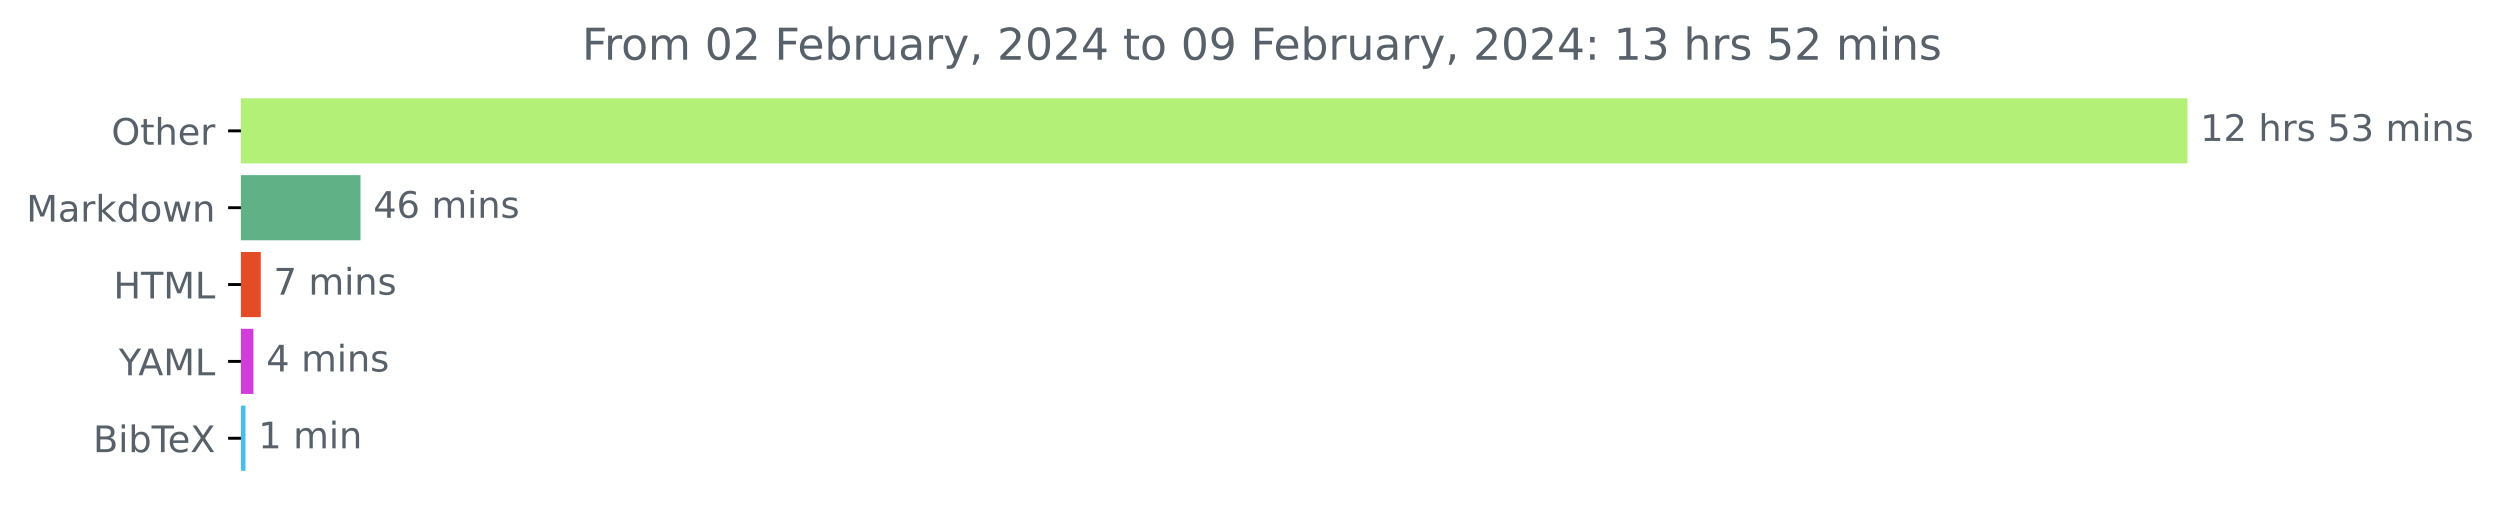
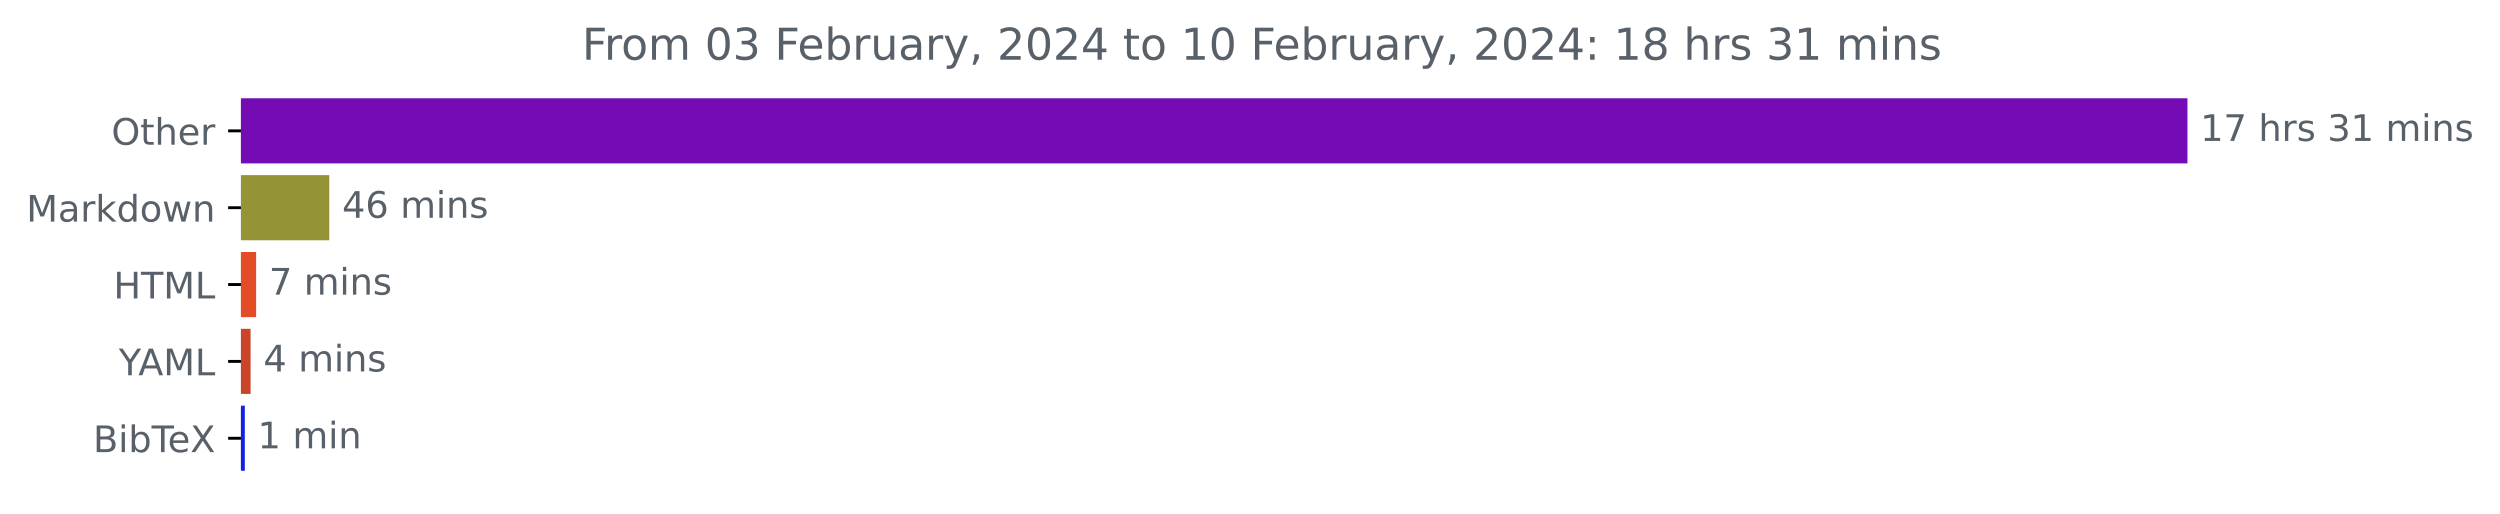
<svg xmlns="http://www.w3.org/2000/svg" xmlns:xlink="http://www.w3.org/1999/xlink" width="683.177pt" height="140.398pt" viewBox="0 0 683.177 140.398" version="1.1">
  <defs>
    <style type="text/css">*{stroke-linejoin: round; stroke-linecap: butt}</style>
  </defs>
  <g id="figure_1">
    <g id="patch_1">
      <path d="M 0 140.398  L 683.177 140.398  L 683.177 0  L 0 0  L 0 140.398  z " style="fill: none" />
    </g>
    <g id="axes_1">
      <g id="patch_2">
-         <path d="M 65.841 27.358  L 597.269 27.358  L 597.269 44.158  L 65.841 44.158  z " clip-path="url(#p626e9b9136)" style="fill: #b2f078; stroke: #b2f078; stroke-linejoin: miter" />
+         <path d="M 65.841 27.358  L 597.269 27.358  L 597.269 44.158  L 65.841 44.158  z " clip-path="url(#pc514767d37)" style="fill: #740bb5; stroke: #740bb5; stroke-linejoin: miter" />
      </g>
      <g id="patch_3">
-         <path d="M 65.841 48.358  L 98.017 48.358  L 98.017 65.158  L 65.841 65.158  z " clip-path="url(#p626e9b9136)" style="fill: #61b186; stroke: #61b186; stroke-linejoin: miter" />
+         <path d="M 65.841 48.358  L 89.486 48.358  L 89.486 65.158  L 65.841 65.158  z " clip-path="url(#pc514767d37)" style="fill: #949335; stroke: #949335; stroke-linejoin: miter" />
      </g>
      <g id="patch_4">
-         <path d="M 65.841 69.358  L 70.764 69.358  L 70.764 86.158  L 65.841 86.158  z " clip-path="url(#p626e9b9136)" style="fill: #e34c26; stroke: #e34c26; stroke-linejoin: miter" />
+         <path d="M 65.841 69.358  L 69.491 69.358  L 69.491 86.158  L 65.841 86.158  z " clip-path="url(#pc514767d37)" style="fill: #e34c26; stroke: #e34c26; stroke-linejoin: miter" />
      </g>
      <g id="patch_5">
-         <path d="M 65.841 90.358  L 68.761 90.358  L 68.761 107.158  L 65.841 107.158  z " clip-path="url(#p626e9b9136)" style="fill: #d13dda; stroke: #d13dda; stroke-linejoin: miter" />
+         <path d="M 65.841 90.358  L 67.975 90.358  L 67.975 107.158  L 65.841 107.158  z " clip-path="url(#pc514767d37)" style="fill: #c94429; stroke: #c94429; stroke-linejoin: miter" />
      </g>
      <g id="patch_6">
-         <path d="M 65.841 111.358  L 66.585 111.358  L 66.585 128.158  L 65.841 128.158  z " clip-path="url(#p626e9b9136)" style="fill: #48bcec; stroke: #48bcec; stroke-linejoin: miter" />
+         <path d="M 65.841 111.358  L 66.402 111.358  L 66.402 128.158  L 65.841 128.158  z " clip-path="url(#pc514767d37)" style="fill: #1123de; stroke: #1123de; stroke-linejoin: miter" />
      </g>
      <g id="matplotlib.axis_1" />
      <g id="matplotlib.axis_2">
        <g id="ytick_1">
          <g id="line2d_1">
            <defs>
-               <path id="m4d87d1e41d" d="M 0 0  L -3.5 0  " style="stroke: #000000; stroke-width: 0.8" />
+               <path id="mca4793bc6b" d="M 0 0  L -3.5 0  " style="stroke: #000000; stroke-width: 0.8" />
            </defs>
            <g>
-               <use xlink:href="#m4d87d1e41d" x="65.841" y="35.758" style="stroke: #000000; stroke-width: 0.8" />
+               <use xlink:href="#mca4793bc6b" x="65.841" y="35.758" style="stroke: #000000; stroke-width: 0.8" />
            </g>
          </g>
          <g id="text_1">
            <g style="fill: #586069" transform="translate(30.44687 39.55734)scale(0.1 -0.1)">
              <defs>
                <path id="DejaVuSans-4f" d="M 2522 4238  Q 1834 4238 1429 3725  Q 1025 3213 1025 2328  Q 1025 1447 1429 934  Q 1834 422 2522 422  Q 3209 422 3611 934  Q 4013 1447 4013 2328  Q 4013 3213 3611 3725  Q 3209 4238 2522 4238  z M 2522 4750  Q 3503 4750 4090 4092  Q 4678 3434 4678 2328  Q 4678 1225 4090 567  Q 3503 -91 2522 -91  Q 1538 -91 948 565  Q 359 1222 359 2328  Q 359 3434 948 4092  Q 1538 4750 2522 4750  z " transform="scale(0.015625)" />
                <path id="DejaVuSans-74" d="M 1172 4494  L 1172 3500  L 2356 3500  L 2356 3053  L 1172 3053  L 1172 1153  Q 1172 725 1289 603  Q 1406 481 1766 481  L 2356 481  L 2356 0  L 1766 0  Q 1100 0 847 248  Q 594 497 594 1153  L 594 3053  L 172 3053  L 172 3500  L 594 3500  L 594 4494  L 1172 4494  z " transform="scale(0.015625)" />
                <path id="DejaVuSans-68" d="M 3513 2113  L 3513 0  L 2938 0  L 2938 2094  Q 2938 2591 2744 2837  Q 2550 3084 2163 3084  Q 1697 3084 1428 2787  Q 1159 2491 1159 1978  L 1159 0  L 581 0  L 581 4863  L 1159 4863  L 1159 2956  Q 1366 3272 1645 3428  Q 1925 3584 2291 3584  Q 2894 3584 3203 3211  Q 3513 2838 3513 2113  z " transform="scale(0.015625)" />
                <path id="DejaVuSans-65" d="M 3597 1894  L 3597 1613  L 953 1613  Q 991 1019 1311 708  Q 1631 397 2203 397  Q 2534 397 2845 478  Q 3156 559 3463 722  L 3463 178  Q 3153 47 2828 -22  Q 2503 -91 2169 -91  Q 1331 -91 842 396  Q 353 884 353 1716  Q 353 2575 817 3079  Q 1281 3584 2069 3584  Q 2775 3584 3186 3129  Q 3597 2675 3597 1894  z M 3022 2063  Q 3016 2534 2758 2815  Q 2500 3097 2075 3097  Q 1594 3097 1305 2825  Q 1016 2553 972 2059  L 3022 2063  z " transform="scale(0.015625)" />
                <path id="DejaVuSans-72" d="M 2631 2963  Q 2534 3019 2420 3045  Q 2306 3072 2169 3072  Q 1681 3072 1420 2755  Q 1159 2438 1159 1844  L 1159 0  L 581 0  L 581 3500  L 1159 3500  L 1159 2956  Q 1341 3275 1631 3429  Q 1922 3584 2338 3584  Q 2397 3584 2469 3576  Q 2541 3569 2628 3553  L 2631 2963  z " transform="scale(0.015625)" />
              </defs>
              <use xlink:href="#DejaVuSans-4f" />
              <use xlink:href="#DejaVuSans-74" x="78.711" />
              <use xlink:href="#DejaVuSans-68" x="117.92" />
              <use xlink:href="#DejaVuSans-65" x="181.299" />
              <use xlink:href="#DejaVuSans-72" x="242.822" />
            </g>
          </g>
        </g>
        <g id="ytick_2">
          <g id="line2d_2">
            <g>
-               <use xlink:href="#m4d87d1e41d" x="65.841" y="56.758" style="stroke: #000000; stroke-width: 0.8" />
+               <use xlink:href="#mca4793bc6b" x="65.841" y="56.758" style="stroke: #000000; stroke-width: 0.8" />
            </g>
          </g>
          <g id="text_2">
            <g style="fill: #586069" transform="translate(7.2 60.55734)scale(0.1 -0.1)">
              <defs>
                <path id="DejaVuSans-4d" d="M 628 4666  L 1569 4666  L 2759 1491  L 3956 4666  L 4897 4666  L 4897 0  L 4281 0  L 4281 4097  L 3078 897  L 2444 897  L 1241 4097  L 1241 0  L 628 0  L 628 4666  z " transform="scale(0.015625)" />
                <path id="DejaVuSans-61" d="M 2194 1759  Q 1497 1759 1228 1600  Q 959 1441 959 1056  Q 959 750 1161 570  Q 1363 391 1709 391  Q 2188 391 2477 730  Q 2766 1069 2766 1631  L 2766 1759  L 2194 1759  z M 3341 1997  L 3341 0  L 2766 0  L 2766 531  Q 2569 213 2275 61  Q 1981 -91 1556 -91  Q 1019 -91 701 211  Q 384 513 384 1019  Q 384 1609 779 1909  Q 1175 2209 1959 2209  L 2766 2209  L 2766 2266  Q 2766 2663 2505 2880  Q 2244 3097 1772 3097  Q 1472 3097 1187 3025  Q 903 2953 641 2809  L 641 3341  Q 956 3463 1253 3523  Q 1550 3584 1831 3584  Q 2591 3584 2966 3190  Q 3341 2797 3341 1997  z " transform="scale(0.015625)" />
                <path id="DejaVuSans-6b" d="M 581 4863  L 1159 4863  L 1159 1991  L 2875 3500  L 3609 3500  L 1753 1863  L 3688 0  L 2938 0  L 1159 1709  L 1159 0  L 581 0  L 581 4863  z " transform="scale(0.015625)" />
                <path id="DejaVuSans-64" d="M 2906 2969  L 2906 4863  L 3481 4863  L 3481 0  L 2906 0  L 2906 525  Q 2725 213 2448 61  Q 2172 -91 1784 -91  Q 1150 -91 751 415  Q 353 922 353 1747  Q 353 2572 751 3078  Q 1150 3584 1784 3584  Q 2172 3584 2448 3432  Q 2725 3281 2906 2969  z M 947 1747  Q 947 1113 1208 752  Q 1469 391 1925 391  Q 2381 391 2643 752  Q 2906 1113 2906 1747  Q 2906 2381 2643 2742  Q 2381 3103 1925 3103  Q 1469 3103 1208 2742  Q 947 2381 947 1747  z " transform="scale(0.015625)" />
                <path id="DejaVuSans-6f" d="M 1959 3097  Q 1497 3097 1228 2736  Q 959 2375 959 1747  Q 959 1119 1226 758  Q 1494 397 1959 397  Q 2419 397 2687 759  Q 2956 1122 2956 1747  Q 2956 2369 2687 2733  Q 2419 3097 1959 3097  z M 1959 3584  Q 2709 3584 3137 3096  Q 3566 2609 3566 1747  Q 3566 888 3137 398  Q 2709 -91 1959 -91  Q 1206 -91 779 398  Q 353 888 353 1747  Q 353 2609 779 3096  Q 1206 3584 1959 3584  z " transform="scale(0.015625)" />
                <path id="DejaVuSans-77" d="M 269 3500  L 844 3500  L 1563 769  L 2278 3500  L 2956 3500  L 3675 769  L 4391 3500  L 4966 3500  L 4050 0  L 3372 0  L 2619 2869  L 1863 0  L 1184 0  L 269 3500  z " transform="scale(0.015625)" />
                <path id="DejaVuSans-6e" d="M 3513 2113  L 3513 0  L 2938 0  L 2938 2094  Q 2938 2591 2744 2837  Q 2550 3084 2163 3084  Q 1697 3084 1428 2787  Q 1159 2491 1159 1978  L 1159 0  L 581 0  L 581 3500  L 1159 3500  L 1159 2956  Q 1366 3272 1645 3428  Q 1925 3584 2291 3584  Q 2894 3584 3203 3211  Q 3513 2838 3513 2113  z " transform="scale(0.015625)" />
              </defs>
              <use xlink:href="#DejaVuSans-4d" />
              <use xlink:href="#DejaVuSans-61" x="86.279" />
              <use xlink:href="#DejaVuSans-72" x="147.559" />
              <use xlink:href="#DejaVuSans-6b" x="188.672" />
              <use xlink:href="#DejaVuSans-64" x="246.582" />
              <use xlink:href="#DejaVuSans-6f" x="310.059" />
              <use xlink:href="#DejaVuSans-77" x="371.24" />
              <use xlink:href="#DejaVuSans-6e" x="453.027" />
            </g>
          </g>
        </g>
        <g id="ytick_3">
          <g id="line2d_3">
            <g>
-               <use xlink:href="#m4d87d1e41d" x="65.841" y="77.758" style="stroke: #000000; stroke-width: 0.8" />
+               <use xlink:href="#mca4793bc6b" x="65.841" y="77.758" style="stroke: #000000; stroke-width: 0.8" />
            </g>
          </g>
          <g id="text_3">
            <g style="fill: #586069" transform="translate(31.0125 81.55734)scale(0.1 -0.1)">
              <defs>
                <path id="DejaVuSans-48" d="M 628 4666  L 1259 4666  L 1259 2753  L 3553 2753  L 3553 4666  L 4184 4666  L 4184 0  L 3553 0  L 3553 2222  L 1259 2222  L 1259 0  L 628 0  L 628 4666  z " transform="scale(0.015625)" />
                <path id="DejaVuSans-54" d="M -19 4666  L 3928 4666  L 3928 4134  L 2272 4134  L 2272 0  L 1638 0  L 1638 4134  L -19 4134  L -19 4666  z " transform="scale(0.015625)" />
                <path id="DejaVuSans-4c" d="M 628 4666  L 1259 4666  L 1259 531  L 3531 531  L 3531 0  L 628 0  L 628 4666  z " transform="scale(0.015625)" />
              </defs>
              <use xlink:href="#DejaVuSans-48" />
              <use xlink:href="#DejaVuSans-54" x="75.195" />
              <use xlink:href="#DejaVuSans-4d" x="136.279" />
              <use xlink:href="#DejaVuSans-4c" x="222.559" />
            </g>
          </g>
        </g>
        <g id="ytick_4">
          <g id="line2d_4">
            <g>
-               <use xlink:href="#m4d87d1e41d" x="65.841" y="98.758" style="stroke: #000000; stroke-width: 0.8" />
+               <use xlink:href="#mca4793bc6b" x="65.841" y="98.758" style="stroke: #000000; stroke-width: 0.8" />
            </g>
          </g>
          <g id="text_4">
            <g style="fill: #586069" transform="translate(32.46719 102.5573)scale(0.1 -0.1)">
              <defs>
                <path id="DejaVuSans-59" d="M -13 4666  L 666 4666  L 1959 2747  L 3244 4666  L 3922 4666  L 2272 2222  L 2272 0  L 1638 0  L 1638 2222  L -13 4666  z " transform="scale(0.015625)" />
                <path id="DejaVuSans-41" d="M 2188 4044  L 1331 1722  L 3047 1722  L 2188 4044  z M 1831 4666  L 2547 4666  L 4325 0  L 3669 0  L 3244 1197  L 1141 1197  L 716 0  L 50 0  L 1831 4666  z " transform="scale(0.015625)" />
              </defs>
              <use xlink:href="#DejaVuSans-59" />
              <use xlink:href="#DejaVuSans-41" x="53.334" />
              <use xlink:href="#DejaVuSans-4d" x="121.742" />
              <use xlink:href="#DejaVuSans-4c" x="208.021" />
            </g>
          </g>
        </g>
        <g id="ytick_5">
          <g id="line2d_5">
            <g>
-               <use xlink:href="#m4d87d1e41d" x="65.841" y="119.758" style="stroke: #000000; stroke-width: 0.8" />
+               <use xlink:href="#mca4793bc6b" x="65.841" y="119.758" style="stroke: #000000; stroke-width: 0.8" />
            </g>
          </g>
          <g id="text_5">
            <g style="fill: #586069" transform="translate(25.44219 123.5573)scale(0.1 -0.1)">
              <defs>
                <path id="DejaVuSans-42" d="M 1259 2228  L 1259 519  L 2272 519  Q 2781 519 3026 730  Q 3272 941 3272 1375  Q 3272 1813 3026 2020  Q 2781 2228 2272 2228  L 1259 2228  z M 1259 4147  L 1259 2741  L 2194 2741  Q 2656 2741 2882 2914  Q 3109 3088 3109 3444  Q 3109 3797 2882 3972  Q 2656 4147 2194 4147  L 1259 4147  z M 628 4666  L 2241 4666  Q 2963 4666 3353 4366  Q 3744 4066 3744 3513  Q 3744 3084 3544 2831  Q 3344 2578 2956 2516  Q 3422 2416 3680 2098  Q 3938 1781 3938 1306  Q 3938 681 3513 340  Q 3088 0 2303 0  L 628 0  L 628 4666  z " transform="scale(0.015625)" />
                <path id="DejaVuSans-69" d="M 603 3500  L 1178 3500  L 1178 0  L 603 0  L 603 3500  z M 603 4863  L 1178 4863  L 1178 4134  L 603 4134  L 603 4863  z " transform="scale(0.015625)" />
                <path id="DejaVuSans-62" d="M 3116 1747  Q 3116 2381 2855 2742  Q 2594 3103 2138 3103  Q 1681 3103 1420 2742  Q 1159 2381 1159 1747  Q 1159 1113 1420 752  Q 1681 391 2138 391  Q 2594 391 2855 752  Q 3116 1113 3116 1747  z M 1159 2969  Q 1341 3281 1617 3432  Q 1894 3584 2278 3584  Q 2916 3584 3314 3078  Q 3713 2572 3713 1747  Q 3713 922 3314 415  Q 2916 -91 2278 -91  Q 1894 -91 1617 61  Q 1341 213 1159 525  L 1159 0  L 581 0  L 581 4863  L 1159 4863  L 1159 2969  z " transform="scale(0.015625)" />
                <path id="DejaVuSans-58" d="M 403 4666  L 1081 4666  L 2241 2931  L 3406 4666  L 4084 4666  L 2584 2425  L 4184 0  L 3506 0  L 2194 1984  L 872 0  L 191 0  L 1856 2491  L 403 4666  z " transform="scale(0.015625)" />
              </defs>
              <use xlink:href="#DejaVuSans-42" />
              <use xlink:href="#DejaVuSans-69" x="68.604" />
              <use xlink:href="#DejaVuSans-62" x="96.387" />
              <use xlink:href="#DejaVuSans-54" x="159.863" />
              <use xlink:href="#DejaVuSans-65" x="203.947" />
              <use xlink:href="#DejaVuSans-58" x="265.471" />
            </g>
          </g>
        </g>
      </g>
      <g id="text_6">
        <g style="fill: #586069" transform="translate(601.2692 38.5175)scale(0.1 -0.1)">
          <defs>
            <path id="DejaVuSans-31" d="M 794 531  L 1825 531  L 1825 4091  L 703 3866  L 703 4441  L 1819 4666  L 2450 4666  L 2450 531  L 3481 531  L 3481 0  L 794 0  L 794 531  z " transform="scale(0.015625)" />
-             <path id="DejaVuSans-32" d="M 1228 531  L 3431 531  L 3431 0  L 469 0  L 469 531  Q 828 903 1448 1529  Q 2069 2156 2228 2338  Q 2531 2678 2651 2914  Q 2772 3150 2772 3378  Q 2772 3750 2511 3984  Q 2250 4219 1831 4219  Q 1534 4219 1204 4116  Q 875 4013 500 3803  L 500 4441  Q 881 4594 1212 4672  Q 1544 4750 1819 4750  Q 2544 4750 2975 4387  Q 3406 4025 3406 3419  Q 3406 3131 3298 2873  Q 3191 2616 2906 2266  Q 2828 2175 2409 1742  Q 1991 1309 1228 531  z " transform="scale(0.015625)" />
+             <path id="DejaVuSans-37" d="M 525 4666  L 3525 4666  L 3525 4397  L 1831 0  L 1172 0  L 2766 4134  L 525 4134  L 525 4666  z " transform="scale(0.015625)" />
            <path id="DejaVuSans-20" transform="scale(0.015625)" />
            <path id="DejaVuSans-73" d="M 2834 3397  L 2834 2853  Q 2591 2978 2328 3040  Q 2066 3103 1784 3103  Q 1356 3103 1142 2972  Q 928 2841 928 2578  Q 928 2378 1081 2264  Q 1234 2150 1697 2047  L 1894 2003  Q 2506 1872 2764 1633  Q 3022 1394 3022 966  Q 3022 478 2636 193  Q 2250 -91 1575 -91  Q 1294 -91 989 -36  Q 684 19 347 128  L 347 722  Q 666 556 975 473  Q 1284 391 1588 391  Q 1994 391 2212 530  Q 2431 669 2431 922  Q 2431 1156 2273 1281  Q 2116 1406 1581 1522  L 1381 1569  Q 847 1681 609 1914  Q 372 2147 372 2553  Q 372 3047 722 3315  Q 1072 3584 1716 3584  Q 2034 3584 2315 3537  Q 2597 3491 2834 3397  z " transform="scale(0.015625)" />
-             <path id="DejaVuSans-35" d="M 691 4666  L 3169 4666  L 3169 4134  L 1269 4134  L 1269 2991  Q 1406 3038 1543 3061  Q 1681 3084 1819 3084  Q 2600 3084 3056 2656  Q 3513 2228 3513 1497  Q 3513 744 3044 326  Q 2575 -91 1722 -91  Q 1428 -91 1123 -41  Q 819 9 494 109  L 494 744  Q 775 591 1075 516  Q 1375 441 1709 441  Q 2250 441 2565 725  Q 2881 1009 2881 1497  Q 2881 1984 2565 2268  Q 2250 2553 1709 2553  Q 1456 2553 1204 2497  Q 953 2441 691 2322  L 691 4666  z " transform="scale(0.015625)" />
            <path id="DejaVuSans-33" d="M 2597 2516  Q 3050 2419 3304 2112  Q 3559 1806 3559 1356  Q 3559 666 3084 287  Q 2609 -91 1734 -91  Q 1441 -91 1130 -33  Q 819 25 488 141  L 488 750  Q 750 597 1062 519  Q 1375 441 1716 441  Q 2309 441 2620 675  Q 2931 909 2931 1356  Q 2931 1769 2642 2001  Q 2353 2234 1838 2234  L 1294 2234  L 1294 2753  L 1863 2753  Q 2328 2753 2575 2939  Q 2822 3125 2822 3475  Q 2822 3834 2567 4026  Q 2313 4219 1838 4219  Q 1578 4219 1281 4162  Q 984 4106 628 3988  L 628 4550  Q 988 4650 1302 4700  Q 1616 4750 1894 4750  Q 2613 4750 3031 4423  Q 3450 4097 3450 3541  Q 3450 3153 3228 2886  Q 3006 2619 2597 2516  z " transform="scale(0.015625)" />
            <path id="DejaVuSans-6d" d="M 3328 2828  Q 3544 3216 3844 3400  Q 4144 3584 4550 3584  Q 5097 3584 5394 3201  Q 5691 2819 5691 2113  L 5691 0  L 5113 0  L 5113 2094  Q 5113 2597 4934 2840  Q 4756 3084 4391 3084  Q 3944 3084 3684 2787  Q 3425 2491 3425 1978  L 3425 0  L 2847 0  L 2847 2094  Q 2847 2600 2669 2842  Q 2491 3084 2119 3084  Q 1678 3084 1418 2786  Q 1159 2488 1159 1978  L 1159 0  L 581 0  L 581 3500  L 1159 3500  L 1159 2956  Q 1356 3278 1631 3431  Q 1906 3584 2284 3584  Q 2666 3584 2933 3390  Q 3200 3197 3328 2828  z " transform="scale(0.015625)" />
          </defs>
          <use xlink:href="#DejaVuSans-31" />
-           <use xlink:href="#DejaVuSans-32" x="63.623" />
+           <use xlink:href="#DejaVuSans-37" x="63.623" />
          <use xlink:href="#DejaVuSans-20" x="127.246" />
          <use xlink:href="#DejaVuSans-68" x="159.033" />
          <use xlink:href="#DejaVuSans-72" x="222.412" />
          <use xlink:href="#DejaVuSans-73" x="263.525" />
          <use xlink:href="#DejaVuSans-20" x="315.625" />
-           <use xlink:href="#DejaVuSans-35" x="347.412" />
-           <use xlink:href="#DejaVuSans-33" x="411.035" />
+           <use xlink:href="#DejaVuSans-33" x="347.412" />
+           <use xlink:href="#DejaVuSans-31" x="411.035" />
          <use xlink:href="#DejaVuSans-20" x="474.658" />
          <use xlink:href="#DejaVuSans-6d" x="506.445" />
          <use xlink:href="#DejaVuSans-69" x="603.857" />
          <use xlink:href="#DejaVuSans-6e" x="631.641" />
          <use xlink:href="#DejaVuSans-73" x="695.02" />
        </g>
      </g>
      <g id="text_7">
-         <g style="fill: #586069" transform="translate(102.0172 59.5175)scale(0.1 -0.1)">
+         <g style="fill: #586069" transform="translate(93.48588 59.5175)scale(0.1 -0.1)">
          <defs>
            <path id="DejaVuSans-34" d="M 2419 4116  L 825 1625  L 2419 1625  L 2419 4116  z M 2253 4666  L 3047 4666  L 3047 1625  L 3713 1625  L 3713 1100  L 3047 1100  L 3047 0  L 2419 0  L 2419 1100  L 313 1100  L 313 1709  L 2253 4666  z " transform="scale(0.015625)" />
            <path id="DejaVuSans-36" d="M 2113 2584  Q 1688 2584 1439 2293  Q 1191 2003 1191 1497  Q 1191 994 1439 701  Q 1688 409 2113 409  Q 2538 409 2786 701  Q 3034 994 3034 1497  Q 3034 2003 2786 2293  Q 2538 2584 2113 2584  z M 3366 4563  L 3366 3988  Q 3128 4100 2886 4159  Q 2644 4219 2406 4219  Q 1781 4219 1451 3797  Q 1122 3375 1075 2522  Q 1259 2794 1537 2939  Q 1816 3084 2150 3084  Q 2853 3084 3261 2657  Q 3669 2231 3669 1497  Q 3669 778 3244 343  Q 2819 -91 2113 -91  Q 1303 -91 875 529  Q 447 1150 447 2328  Q 447 3434 972 4092  Q 1497 4750 2381 4750  Q 2619 4750 2861 4703  Q 3103 4656 3366 4563  z " transform="scale(0.015625)" />
          </defs>
          <use xlink:href="#DejaVuSans-34" />
          <use xlink:href="#DejaVuSans-36" x="63.623" />
          <use xlink:href="#DejaVuSans-20" x="127.246" />
          <use xlink:href="#DejaVuSans-6d" x="159.033" />
          <use xlink:href="#DejaVuSans-69" x="256.445" />
          <use xlink:href="#DejaVuSans-6e" x="284.229" />
          <use xlink:href="#DejaVuSans-73" x="347.607" />
        </g>
      </g>
      <g id="text_8">
-         <g style="fill: #586069" transform="translate(74.76444 80.5175)scale(0.1 -0.1)">
-           <defs>
-             <path id="DejaVuSans-37" d="M 525 4666  L 3525 4666  L 3525 4397  L 1831 0  L 1172 0  L 2766 4134  L 525 4134  L 525 4666  z " transform="scale(0.015625)" />
-           </defs>
+         <g style="fill: #586069" transform="translate(73.49132 80.5175)scale(0.1 -0.1)">
          <use xlink:href="#DejaVuSans-37" />
          <use xlink:href="#DejaVuSans-20" x="63.623" />
          <use xlink:href="#DejaVuSans-6d" x="95.41" />
          <use xlink:href="#DejaVuSans-69" x="192.822" />
          <use xlink:href="#DejaVuSans-6e" x="220.605" />
          <use xlink:href="#DejaVuSans-73" x="283.984" />
        </g>
      </g>
      <g id="text_9">
-         <g style="fill: #586069" transform="translate(72.76056 101.5175)scale(0.1 -0.1)">
+         <g style="fill: #586069" transform="translate(71.97488 101.5175)scale(0.1 -0.1)">
          <use xlink:href="#DejaVuSans-34" />
          <use xlink:href="#DejaVuSans-20" x="63.623" />
          <use xlink:href="#DejaVuSans-6d" x="95.41" />
          <use xlink:href="#DejaVuSans-69" x="192.822" />
          <use xlink:href="#DejaVuSans-6e" x="220.605" />
          <use xlink:href="#DejaVuSans-73" x="283.984" />
        </g>
      </g>
      <g id="text_10">
-         <g style="fill: #586069" transform="translate(70.58492 122.5175)scale(0.1 -0.1)">
+         <g style="fill: #586069" transform="translate(70.40227 122.5175)scale(0.1 -0.1)">
          <use xlink:href="#DejaVuSans-31" />
          <use xlink:href="#DejaVuSans-20" x="63.623" />
          <use xlink:href="#DejaVuSans-6d" x="95.41" />
          <use xlink:href="#DejaVuSans-69" x="192.822" />
          <use xlink:href="#DejaVuSans-6e" x="220.605" />
        </g>
      </g>
      <g id="text_11">
        <g style="fill: #586069" transform="translate(159.0581 16.31812)scale(0.12 -0.12)">
          <defs>
            <path id="DejaVuSans-46" d="M 628 4666  L 3309 4666  L 3309 4134  L 1259 4134  L 1259 2759  L 3109 2759  L 3109 2228  L 1259 2228  L 1259 0  L 628 0  L 628 4666  z " transform="scale(0.015625)" />
            <path id="DejaVuSans-30" d="M 2034 4250  Q 1547 4250 1301 3770  Q 1056 3291 1056 2328  Q 1056 1369 1301 889  Q 1547 409 2034 409  Q 2525 409 2770 889  Q 3016 1369 3016 2328  Q 3016 3291 2770 3770  Q 2525 4250 2034 4250  z M 2034 4750  Q 2819 4750 3233 4129  Q 3647 3509 3647 2328  Q 3647 1150 3233 529  Q 2819 -91 2034 -91  Q 1250 -91 836 529  Q 422 1150 422 2328  Q 422 3509 836 4129  Q 1250 4750 2034 4750  z " transform="scale(0.015625)" />
            <path id="DejaVuSans-75" d="M 544 1381  L 544 3500  L 1119 3500  L 1119 1403  Q 1119 906 1312 657  Q 1506 409 1894 409  Q 2359 409 2629 706  Q 2900 1003 2900 1516  L 2900 3500  L 3475 3500  L 3475 0  L 2900 0  L 2900 538  Q 2691 219 2414 64  Q 2138 -91 1772 -91  Q 1169 -91 856 284  Q 544 659 544 1381  z M 1991 3584  L 1991 3584  z " transform="scale(0.015625)" />
            <path id="DejaVuSans-79" d="M 2059 -325  Q 1816 -950 1584 -1140  Q 1353 -1331 966 -1331  L 506 -1331  L 506 -850  L 844 -850  Q 1081 -850 1212 -737  Q 1344 -625 1503 -206  L 1606 56  L 191 3500  L 800 3500  L 1894 763  L 2988 3500  L 3597 3500  L 2059 -325  z " transform="scale(0.015625)" />
            <path id="DejaVuSans-2c" d="M 750 794  L 1409 794  L 1409 256  L 897 -744  L 494 -744  L 750 256  L 750 794  z " transform="scale(0.015625)" />
-             <path id="DejaVuSans-39" d="M 703 97  L 703 672  Q 941 559 1184 500  Q 1428 441 1663 441  Q 2288 441 2617 861  Q 2947 1281 2994 2138  Q 2813 1869 2534 1725  Q 2256 1581 1919 1581  Q 1219 1581 811 2004  Q 403 2428 403 3163  Q 403 3881 828 4315  Q 1253 4750 1959 4750  Q 2769 4750 3195 4129  Q 3622 3509 3622 2328  Q 3622 1225 3098 567  Q 2575 -91 1691 -91  Q 1453 -91 1209 -44  Q 966 3 703 97  z M 1959 2075  Q 2384 2075 2632 2365  Q 2881 2656 2881 3163  Q 2881 3666 2632 3958  Q 2384 4250 1959 4250  Q 1534 4250 1286 3958  Q 1038 3666 1038 3163  Q 1038 2656 1286 2365  Q 1534 2075 1959 2075  z " transform="scale(0.015625)" />
+             <path id="DejaVuSans-32" d="M 1228 531  L 3431 531  L 3431 0  L 469 0  L 469 531  Q 828 903 1448 1529  Q 2069 2156 2228 2338  Q 2531 2678 2651 2914  Q 2772 3150 2772 3378  Q 2772 3750 2511 3984  Q 2250 4219 1831 4219  Q 1534 4219 1204 4116  Q 875 4013 500 3803  L 500 4441  Q 881 4594 1212 4672  Q 1544 4750 1819 4750  Q 2544 4750 2975 4387  Q 3406 4025 3406 3419  Q 3406 3131 3298 2873  Q 3191 2616 2906 2266  Q 2828 2175 2409 1742  Q 1991 1309 1228 531  z " transform="scale(0.015625)" />
            <path id="DejaVuSans-3a" d="M 750 794  L 1409 794  L 1409 0  L 750 0  L 750 794  z M 750 3309  L 1409 3309  L 1409 2516  L 750 2516  L 750 3309  z " transform="scale(0.015625)" />
+             <path id="DejaVuSans-38" d="M 2034 2216  Q 1584 2216 1326 1975  Q 1069 1734 1069 1313  Q 1069 891 1326 650  Q 1584 409 2034 409  Q 2484 409 2743 651  Q 3003 894 3003 1313  Q 3003 1734 2745 1975  Q 2488 2216 2034 2216  z M 1403 2484  Q 997 2584 770 2862  Q 544 3141 544 3541  Q 544 4100 942 4425  Q 1341 4750 2034 4750  Q 2731 4750 3128 4425  Q 3525 4100 3525 3541  Q 3525 3141 3298 2862  Q 3072 2584 2669 2484  Q 3125 2378 3379 2068  Q 3634 1759 3634 1313  Q 3634 634 3220 271  Q 2806 -91 2034 -91  Q 1263 -91 848 271  Q 434 634 434 1313  Q 434 1759 690 2068  Q 947 2378 1403 2484  z M 1172 3481  Q 1172 3119 1398 2916  Q 1625 2713 2034 2713  Q 2441 2713 2670 2916  Q 2900 3119 2900 3481  Q 2900 3844 2670 4047  Q 2441 4250 2034 4250  Q 1625 4250 1398 4047  Q 1172 3844 1172 3481  z " transform="scale(0.015625)" />
          </defs>
          <use xlink:href="#DejaVuSans-46" />
          <use xlink:href="#DejaVuSans-72" x="50.27" />
          <use xlink:href="#DejaVuSans-6f" x="89.133" />
          <use xlink:href="#DejaVuSans-6d" x="150.314" />
          <use xlink:href="#DejaVuSans-20" x="247.727" />
          <use xlink:href="#DejaVuSans-30" x="279.514" />
-           <use xlink:href="#DejaVuSans-32" x="343.137" />
+           <use xlink:href="#DejaVuSans-33" x="343.137" />
          <use xlink:href="#DejaVuSans-20" x="406.76" />
          <use xlink:href="#DejaVuSans-46" x="438.547" />
          <use xlink:href="#DejaVuSans-65" x="490.566" />
          <use xlink:href="#DejaVuSans-62" x="552.09" />
          <use xlink:href="#DejaVuSans-72" x="615.566" />
          <use xlink:href="#DejaVuSans-75" x="656.68" />
          <use xlink:href="#DejaVuSans-61" x="720.059" />
          <use xlink:href="#DejaVuSans-72" x="781.338" />
          <use xlink:href="#DejaVuSans-79" x="822.451" />
          <use xlink:href="#DejaVuSans-2c" x="881.631" />
          <use xlink:href="#DejaVuSans-20" x="913.418" />
          <use xlink:href="#DejaVuSans-32" x="945.205" />
          <use xlink:href="#DejaVuSans-30" x="1008.828" />
          <use xlink:href="#DejaVuSans-32" x="1072.451" />
          <use xlink:href="#DejaVuSans-34" x="1136.074" />
          <use xlink:href="#DejaVuSans-20" x="1199.697" />
          <use xlink:href="#DejaVuSans-74" x="1231.484" />
          <use xlink:href="#DejaVuSans-6f" x="1270.693" />
          <use xlink:href="#DejaVuSans-20" x="1331.875" />
-           <use xlink:href="#DejaVuSans-30" x="1363.662" />
-           <use xlink:href="#DejaVuSans-39" x="1427.285" />
+           <use xlink:href="#DejaVuSans-31" x="1363.662" />
+           <use xlink:href="#DejaVuSans-30" x="1427.285" />
          <use xlink:href="#DejaVuSans-20" x="1490.908" />
          <use xlink:href="#DejaVuSans-46" x="1522.695" />
          <use xlink:href="#DejaVuSans-65" x="1574.715" />
          <use xlink:href="#DejaVuSans-62" x="1636.238" />
          <use xlink:href="#DejaVuSans-72" x="1699.715" />
          <use xlink:href="#DejaVuSans-75" x="1740.828" />
          <use xlink:href="#DejaVuSans-61" x="1804.207" />
          <use xlink:href="#DejaVuSans-72" x="1865.486" />
          <use xlink:href="#DejaVuSans-79" x="1906.6" />
          <use xlink:href="#DejaVuSans-2c" x="1965.779" />
          <use xlink:href="#DejaVuSans-20" x="1997.566" />
          <use xlink:href="#DejaVuSans-32" x="2029.354" />
          <use xlink:href="#DejaVuSans-30" x="2092.977" />
          <use xlink:href="#DejaVuSans-32" x="2156.6" />
          <use xlink:href="#DejaVuSans-34" x="2220.223" />
          <use xlink:href="#DejaVuSans-3a" x="2283.846" />
          <use xlink:href="#DejaVuSans-20" x="2317.537" />
          <use xlink:href="#DejaVuSans-31" x="2349.324" />
-           <use xlink:href="#DejaVuSans-33" x="2412.947" />
+           <use xlink:href="#DejaVuSans-38" x="2412.947" />
          <use xlink:href="#DejaVuSans-20" x="2476.57" />
          <use xlink:href="#DejaVuSans-68" x="2508.357" />
          <use xlink:href="#DejaVuSans-72" x="2571.736" />
          <use xlink:href="#DejaVuSans-73" x="2612.85" />
          <use xlink:href="#DejaVuSans-20" x="2664.949" />
-           <use xlink:href="#DejaVuSans-35" x="2696.736" />
-           <use xlink:href="#DejaVuSans-32" x="2760.359" />
+           <use xlink:href="#DejaVuSans-33" x="2696.736" />
+           <use xlink:href="#DejaVuSans-31" x="2760.359" />
          <use xlink:href="#DejaVuSans-20" x="2823.982" />
          <use xlink:href="#DejaVuSans-6d" x="2855.77" />
          <use xlink:href="#DejaVuSans-69" x="2953.182" />
          <use xlink:href="#DejaVuSans-6e" x="2980.965" />
          <use xlink:href="#DejaVuSans-73" x="3044.344" />
        </g>
      </g>
    </g>
  </g>
  <defs>
-     <clipPath id="p626e9b9136">
+     <clipPath id="pc514767d37">
      <rect x="65.841" y="22.318" width="558" height="110.88" />
    </clipPath>
  </defs>
</svg>
